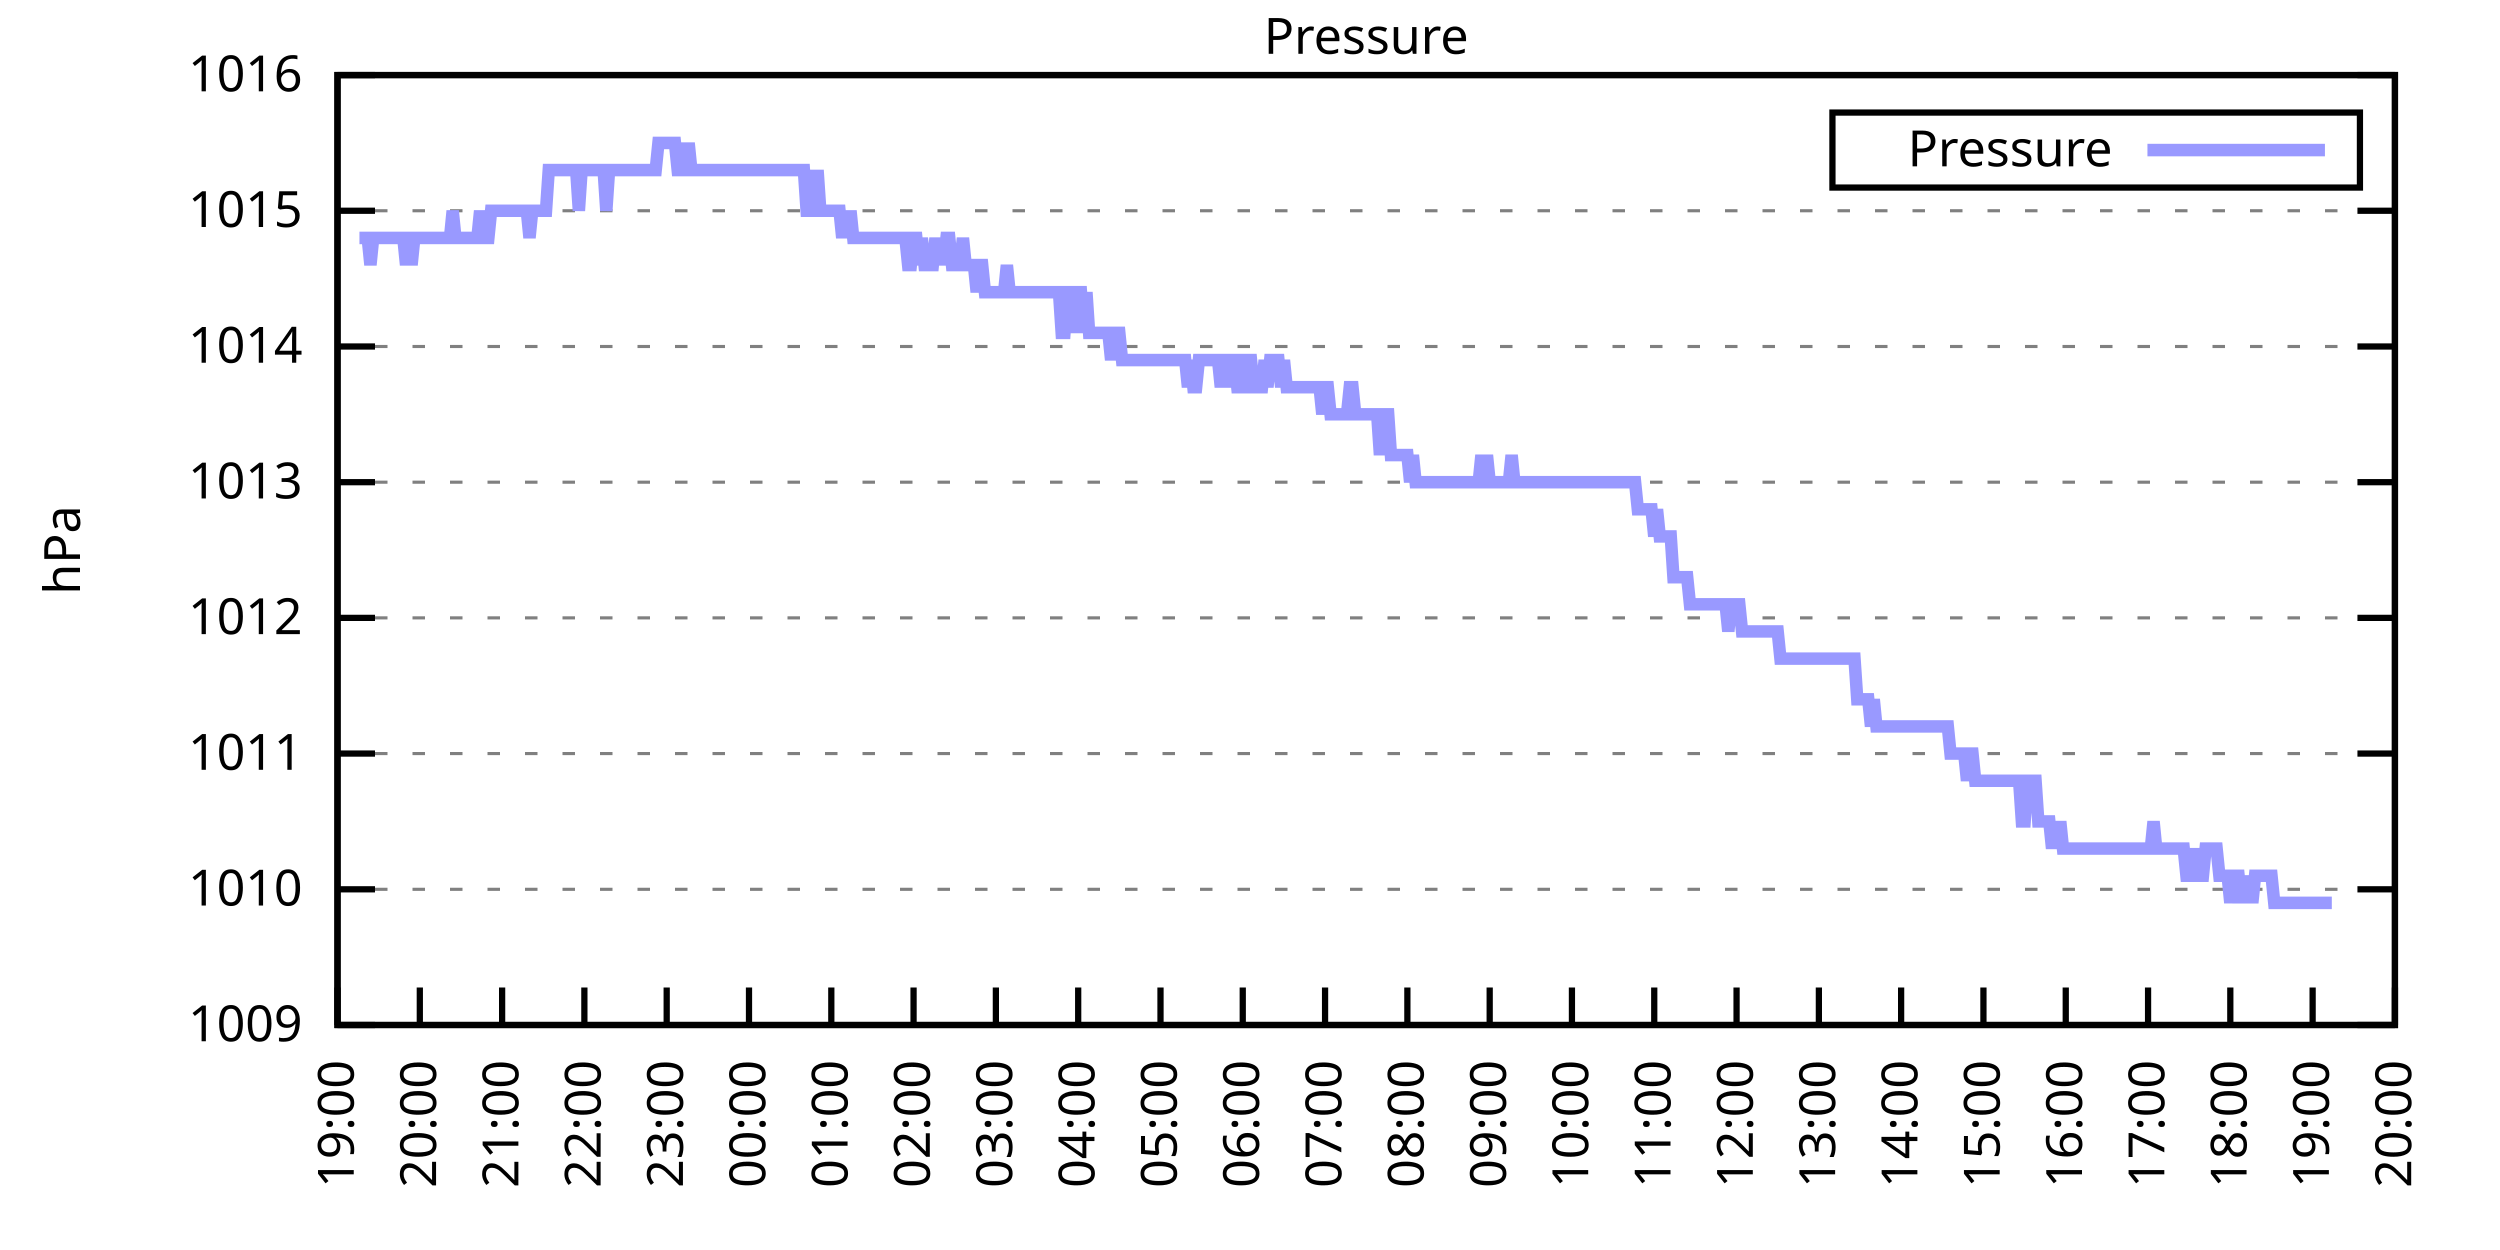
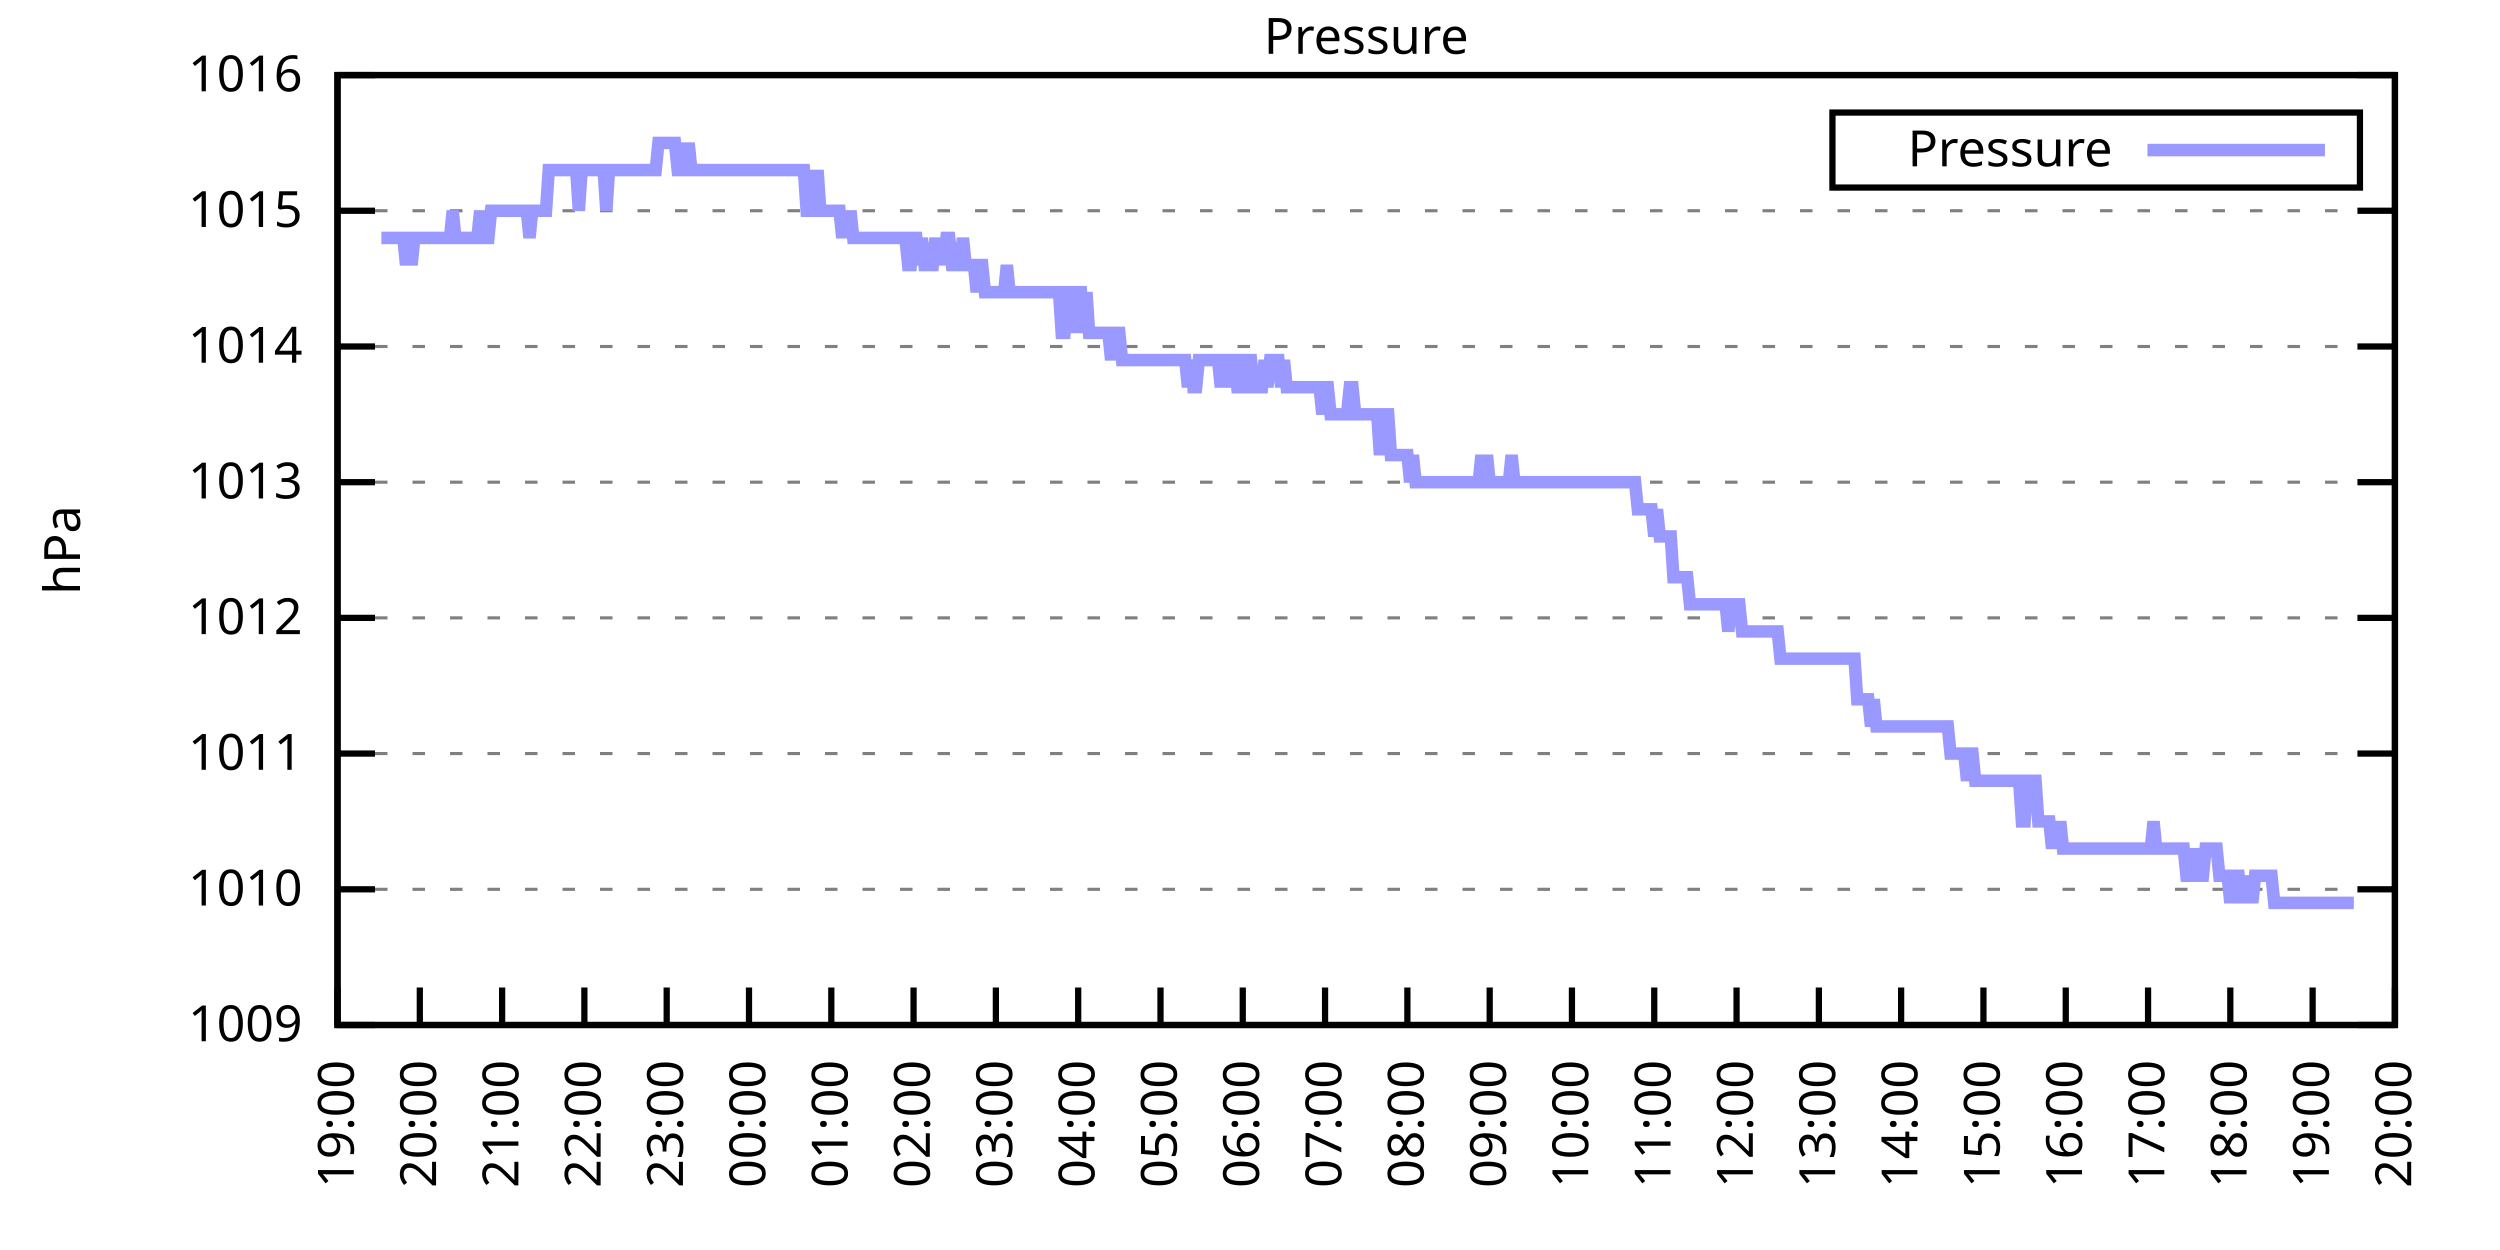
<svg xmlns="http://www.w3.org/2000/svg" xmlns:xlink="http://www.w3.org/1999/xlink" width="400" height="200" viewBox="0 0 400 200">
  <g id="gnuplot_canvas">
    <rect x="0" y="0" width="400" height="200" fill="none" />
    <defs>
      <circle id="gpDot" r="0.5" stroke-width="0.5" stroke="currentColor" />
      <path id="gpPt0" stroke-width="0.333" stroke="currentColor" d="M-1,0 h2 M0,-1 v2" />
      <path id="gpPt1" stroke-width="0.333" stroke="currentColor" d="M-1,-1 L1,1 M1,-1 L-1,1" />
      <path id="gpPt2" stroke-width="0.333" stroke="currentColor" d="M-1,0 L1,0 M0,-1 L0,1 M-1,-1 L1,1 M-1,1 L1,-1" />
      <rect id="gpPt3" stroke-width="0.333" stroke="currentColor" x="-1" y="-1" width="2" height="2" />
      <rect id="gpPt4" stroke-width="0.333" stroke="currentColor" fill="currentColor" x="-1" y="-1" width="2" height="2" />
      <circle id="gpPt5" stroke-width="0.333" stroke="currentColor" cx="0" cy="0" r="1" />
      <use xlink:href="#gpPt5" id="gpPt6" fill="currentColor" stroke="none" />
      <path id="gpPt7" stroke-width="0.333" stroke="currentColor" d="M0,-1.33 L-1.33,0.67 L1.33,0.67 z" />
      <use xlink:href="#gpPt7" id="gpPt8" fill="currentColor" stroke="none" />
      <use xlink:href="#gpPt7" id="gpPt9" stroke="currentColor" transform="rotate(180)" />
      <use xlink:href="#gpPt9" id="gpPt10" fill="currentColor" stroke="none" />
      <use xlink:href="#gpPt3" id="gpPt11" stroke="currentColor" transform="rotate(45)" />
      <use xlink:href="#gpPt11" id="gpPt12" fill="currentColor" stroke="none" />
      <path id="gpPt13" stroke-width="0.333" stroke="currentColor" d="M0,1.330 L1.265,0.411 L0.782,-1.067 L-0.782,-1.076 L-1.265,0.411 z" />
      <use xlink:href="#gpPt13" id="gpPt14" fill="currentColor" stroke="none" />
      <filter id="textbox" filterUnits="objectBoundingBox" x="0" y="0" height="1" width="1">
        <feFlood flood-color="white" flood-opacity="1" result="bgnd" />
        <feComposite in="SourceGraphic" in2="bgnd" operator="atop" />
      </filter>
      <filter id="greybox" filterUnits="objectBoundingBox" x="0" y="0" height="1" width="1">
        <feFlood flood-color="lightgrey" flood-opacity="1" result="grey" />
        <feComposite in="SourceGraphic" in2="grey" operator="atop" />
      </filter>
    </defs>
    <g fill="none" color="white" stroke="currentColor" stroke-width="1.00" stroke-linecap="butt" stroke-linejoin="miter">
</g>
    <g fill="none" color="black" stroke="currentColor" stroke-width="1.00" stroke-linecap="butt" stroke-linejoin="miter">
      <g stroke="none" shape-rendering="crispEdges">
        <polygon fill="rgb(255, 255, 255)" points="54.00,164.00 383.18,164.00 383.18,12.02 54.00,12.02 " />
      </g>
    </g>
    <g fill="none" color="black" stroke="currentColor" stroke-width="1.00" stroke-linecap="butt" stroke-linejoin="miter">
</g>
    <g fill="none" color="black" stroke="black" stroke-width="0.50" stroke-linecap="butt" stroke-linejoin="miter">
</g>
    <g fill="none" color="gray" stroke="currentColor" stroke-width="0.50" stroke-linecap="butt" stroke-linejoin="miter">
      <path stroke="gray" stroke-dasharray="2,4" class="gridline" d="M54.00,164.00 L383.19,164.00  " />
    </g>
    <g fill="none" color="gray" stroke="gray" stroke-width="1.00" stroke-linecap="butt" stroke-linejoin="miter">
</g>
    <g fill="none" color="black" stroke="currentColor" stroke-width="1.00" stroke-linecap="butt" stroke-linejoin="miter">
      <path stroke="black" d="M54.00,164.00 L60.00,164.00 M383.19,164.00 L377.19,164.00  " />
      <g transform="translate(48.40,166.60)" stroke="none" fill="black" font-family="Sans" font-size="8.00" text-anchor="end">
        <text>
          <tspan font-family="Sans"> 1009</tspan>
        </text>
      </g>
    </g>
    <g fill="none" color="black" stroke="currentColor" stroke-width="1.00" stroke-linecap="butt" stroke-linejoin="miter">
</g>
    <g fill="none" color="black" stroke="black" stroke-width="0.50" stroke-linecap="butt" stroke-linejoin="miter">
</g>
    <g fill="none" color="gray" stroke="currentColor" stroke-width="0.50" stroke-linecap="butt" stroke-linejoin="miter">
      <path stroke="gray" stroke-dasharray="2,4" class="gridline" d="M54.00,142.29 L383.19,142.29  " />
    </g>
    <g fill="none" color="gray" stroke="gray" stroke-width="1.00" stroke-linecap="butt" stroke-linejoin="miter">
</g>
    <g fill="none" color="black" stroke="currentColor" stroke-width="1.00" stroke-linecap="butt" stroke-linejoin="miter">
      <path stroke="black" d="M54.00,142.29 L60.00,142.29 M383.19,142.29 L377.19,142.29  " />
      <g transform="translate(48.40,144.89)" stroke="none" fill="black" font-family="Sans" font-size="8.00" text-anchor="end">
        <text>
          <tspan font-family="Sans"> 1010</tspan>
        </text>
      </g>
    </g>
    <g fill="none" color="black" stroke="currentColor" stroke-width="1.00" stroke-linecap="butt" stroke-linejoin="miter">
</g>
    <g fill="none" color="black" stroke="black" stroke-width="0.50" stroke-linecap="butt" stroke-linejoin="miter">
</g>
    <g fill="none" color="gray" stroke="currentColor" stroke-width="0.50" stroke-linecap="butt" stroke-linejoin="miter">
      <path stroke="gray" stroke-dasharray="2,4" class="gridline" d="M54.00,120.57 L383.19,120.57  " />
    </g>
    <g fill="none" color="gray" stroke="gray" stroke-width="1.00" stroke-linecap="butt" stroke-linejoin="miter">
</g>
    <g fill="none" color="black" stroke="currentColor" stroke-width="1.00" stroke-linecap="butt" stroke-linejoin="miter">
      <path stroke="black" d="M54.00,120.57 L60.00,120.57 M383.19,120.57 L377.19,120.57  " />
      <g transform="translate(48.40,123.17)" stroke="none" fill="black" font-family="Sans" font-size="8.00" text-anchor="end">
        <text>
          <tspan font-family="Sans"> 1011</tspan>
        </text>
      </g>
    </g>
    <g fill="none" color="black" stroke="currentColor" stroke-width="1.00" stroke-linecap="butt" stroke-linejoin="miter">
</g>
    <g fill="none" color="black" stroke="black" stroke-width="0.50" stroke-linecap="butt" stroke-linejoin="miter">
</g>
    <g fill="none" color="gray" stroke="currentColor" stroke-width="0.50" stroke-linecap="butt" stroke-linejoin="miter">
      <path stroke="gray" stroke-dasharray="2,4" class="gridline" d="M54.00,98.86 L383.19,98.86  " />
    </g>
    <g fill="none" color="gray" stroke="gray" stroke-width="1.00" stroke-linecap="butt" stroke-linejoin="miter">
</g>
    <g fill="none" color="black" stroke="currentColor" stroke-width="1.00" stroke-linecap="butt" stroke-linejoin="miter">
      <path stroke="black" d="M54.00,98.86 L60.00,98.86 M383.19,98.86 L377.19,98.86  " />
      <g transform="translate(48.40,101.46)" stroke="none" fill="black" font-family="Sans" font-size="8.00" text-anchor="end">
        <text>
          <tspan font-family="Sans"> 1012</tspan>
        </text>
      </g>
    </g>
    <g fill="none" color="black" stroke="currentColor" stroke-width="1.00" stroke-linecap="butt" stroke-linejoin="miter">
</g>
    <g fill="none" color="black" stroke="black" stroke-width="0.50" stroke-linecap="butt" stroke-linejoin="miter">
</g>
    <g fill="none" color="gray" stroke="currentColor" stroke-width="0.50" stroke-linecap="butt" stroke-linejoin="miter">
      <path stroke="gray" stroke-dasharray="2,4" class="gridline" d="M54.00,77.15 L383.19,77.15  " />
    </g>
    <g fill="none" color="gray" stroke="gray" stroke-width="1.00" stroke-linecap="butt" stroke-linejoin="miter">
</g>
    <g fill="none" color="black" stroke="currentColor" stroke-width="1.00" stroke-linecap="butt" stroke-linejoin="miter">
      <path stroke="black" d="M54.00,77.15 L60.00,77.15 M383.19,77.15 L377.19,77.15  " />
      <g transform="translate(48.40,79.75)" stroke="none" fill="black" font-family="Sans" font-size="8.00" text-anchor="end">
        <text>
          <tspan font-family="Sans"> 1013</tspan>
        </text>
      </g>
    </g>
    <g fill="none" color="black" stroke="currentColor" stroke-width="1.00" stroke-linecap="butt" stroke-linejoin="miter">
</g>
    <g fill="none" color="black" stroke="black" stroke-width="0.50" stroke-linecap="butt" stroke-linejoin="miter">
</g>
    <g fill="none" color="gray" stroke="currentColor" stroke-width="0.50" stroke-linecap="butt" stroke-linejoin="miter">
      <path stroke="gray" stroke-dasharray="2,4" class="gridline" d="M54.00,55.44 L383.19,55.44  " />
    </g>
    <g fill="none" color="gray" stroke="gray" stroke-width="1.00" stroke-linecap="butt" stroke-linejoin="miter">
</g>
    <g fill="none" color="black" stroke="currentColor" stroke-width="1.00" stroke-linecap="butt" stroke-linejoin="miter">
      <path stroke="black" d="M54.00,55.44 L60.00,55.44 M383.19,55.44 L377.19,55.44  " />
      <g transform="translate(48.40,58.04)" stroke="none" fill="black" font-family="Sans" font-size="8.00" text-anchor="end">
        <text>
          <tspan font-family="Sans"> 1014</tspan>
        </text>
      </g>
    </g>
    <g fill="none" color="black" stroke="currentColor" stroke-width="1.00" stroke-linecap="butt" stroke-linejoin="miter">
</g>
    <g fill="none" color="black" stroke="black" stroke-width="0.50" stroke-linecap="butt" stroke-linejoin="miter">
</g>
    <g fill="none" color="gray" stroke="currentColor" stroke-width="0.50" stroke-linecap="butt" stroke-linejoin="miter">
      <path stroke="gray" stroke-dasharray="2,4" class="gridline" d="M54.00,33.72 L383.19,33.72  " />
    </g>
    <g fill="none" color="gray" stroke="gray" stroke-width="1.00" stroke-linecap="butt" stroke-linejoin="miter">
</g>
    <g fill="none" color="black" stroke="currentColor" stroke-width="1.00" stroke-linecap="butt" stroke-linejoin="miter">
      <path stroke="black" d="M54.00,33.72 L60.00,33.72 M383.19,33.72 L377.19,33.72  " />
      <g transform="translate(48.40,36.32)" stroke="none" fill="black" font-family="Sans" font-size="8.00" text-anchor="end">
        <text>
          <tspan font-family="Sans"> 1015</tspan>
        </text>
      </g>
    </g>
    <g fill="none" color="black" stroke="currentColor" stroke-width="1.00" stroke-linecap="butt" stroke-linejoin="miter">
</g>
    <g fill="none" color="black" stroke="black" stroke-width="0.50" stroke-linecap="butt" stroke-linejoin="miter">
</g>
    <g fill="none" color="gray" stroke="currentColor" stroke-width="0.50" stroke-linecap="butt" stroke-linejoin="miter">
      <path stroke="gray" stroke-dasharray="2,4" class="gridline" d="M54.00,12.01 L383.19,12.01  " />
    </g>
    <g fill="none" color="gray" stroke="gray" stroke-width="1.00" stroke-linecap="butt" stroke-linejoin="miter">
</g>
    <g fill="none" color="black" stroke="currentColor" stroke-width="1.00" stroke-linecap="butt" stroke-linejoin="miter">
      <path stroke="black" d="M54.00,12.01 L60.00,12.01 M383.19,12.01 L377.19,12.01  " />
      <g transform="translate(48.40,14.61)" stroke="none" fill="black" font-family="Sans" font-size="8.00" text-anchor="end">
        <text>
          <tspan font-family="Sans"> 1016</tspan>
        </text>
      </g>
    </g>
    <g fill="none" color="black" stroke="currentColor" stroke-width="1.00" stroke-linecap="butt" stroke-linejoin="miter">
      <path stroke="black" d="M54.00,164.00 L54.00,158.00  " />
      <g transform="translate(56.60,169.60) rotate(270.00)" stroke="none" fill="black" font-family="Sans" font-size="8.00" text-anchor="end">
        <text>
          <tspan font-family="Sans">19:00</tspan>
        </text>
      </g>
    </g>
    <g fill="none" color="black" stroke="currentColor" stroke-width="1.00" stroke-linecap="butt" stroke-linejoin="miter">
      <path stroke="black" d="M67.17,164.00 L67.17,158.00  " />
      <g transform="translate(69.77,169.60) rotate(270.00)" stroke="none" fill="black" font-family="Sans" font-size="8.00" text-anchor="end">
        <text>
          <tspan font-family="Sans">20:00</tspan>
        </text>
      </g>
    </g>
    <g fill="none" color="black" stroke="currentColor" stroke-width="1.00" stroke-linecap="butt" stroke-linejoin="miter">
      <path stroke="black" d="M80.34,164.00 L80.34,158.00  " />
      <g transform="translate(82.94,169.60) rotate(270.00)" stroke="none" fill="black" font-family="Sans" font-size="8.00" text-anchor="end">
        <text>
          <tspan font-family="Sans">21:00</tspan>
        </text>
      </g>
    </g>
    <g fill="none" color="black" stroke="currentColor" stroke-width="1.00" stroke-linecap="butt" stroke-linejoin="miter">
      <path stroke="black" d="M93.50,164.00 L93.50,158.00  " />
      <g transform="translate(96.10,169.60) rotate(270.00)" stroke="none" fill="black" font-family="Sans" font-size="8.00" text-anchor="end">
        <text>
          <tspan font-family="Sans">22:00</tspan>
        </text>
      </g>
    </g>
    <g fill="none" color="black" stroke="currentColor" stroke-width="1.00" stroke-linecap="butt" stroke-linejoin="miter">
      <path stroke="black" d="M106.67,164.00 L106.67,158.00  " />
      <g transform="translate(109.27,169.60) rotate(270.00)" stroke="none" fill="black" font-family="Sans" font-size="8.00" text-anchor="end">
        <text>
          <tspan font-family="Sans">23:00</tspan>
        </text>
      </g>
    </g>
    <g fill="none" color="black" stroke="currentColor" stroke-width="1.00" stroke-linecap="butt" stroke-linejoin="miter">
      <path stroke="black" d="M119.84,164.00 L119.84,158.00  " />
      <g transform="translate(122.44,169.60) rotate(270.00)" stroke="none" fill="black" font-family="Sans" font-size="8.00" text-anchor="end">
        <text>
          <tspan font-family="Sans">00:00</tspan>
        </text>
      </g>
    </g>
    <g fill="none" color="black" stroke="currentColor" stroke-width="1.00" stroke-linecap="butt" stroke-linejoin="miter">
      <path stroke="black" d="M133.01,164.00 L133.01,158.00  " />
      <g transform="translate(135.61,169.60) rotate(270.00)" stroke="none" fill="black" font-family="Sans" font-size="8.00" text-anchor="end">
        <text>
          <tspan font-family="Sans">01:00</tspan>
        </text>
      </g>
    </g>
    <g fill="none" color="black" stroke="currentColor" stroke-width="1.00" stroke-linecap="butt" stroke-linejoin="miter">
      <path stroke="black" d="M146.17,164.00 L146.17,158.00  " />
      <g transform="translate(148.77,169.60) rotate(270.00)" stroke="none" fill="black" font-family="Sans" font-size="8.00" text-anchor="end">
        <text>
          <tspan font-family="Sans">02:00</tspan>
        </text>
      </g>
    </g>
    <g fill="none" color="black" stroke="currentColor" stroke-width="1.00" stroke-linecap="butt" stroke-linejoin="miter">
      <path stroke="black" d="M159.34,164.00 L159.34,158.00  " />
      <g transform="translate(161.94,169.60) rotate(270.00)" stroke="none" fill="black" font-family="Sans" font-size="8.00" text-anchor="end">
        <text>
          <tspan font-family="Sans">03:00</tspan>
        </text>
      </g>
    </g>
    <g fill="none" color="black" stroke="currentColor" stroke-width="1.00" stroke-linecap="butt" stroke-linejoin="miter">
      <path stroke="black" d="M172.51,164.00 L172.51,158.00  " />
      <g transform="translate(175.11,169.60) rotate(270.00)" stroke="none" fill="black" font-family="Sans" font-size="8.00" text-anchor="end">
        <text>
          <tspan font-family="Sans">04:00</tspan>
        </text>
      </g>
    </g>
    <g fill="none" color="black" stroke="currentColor" stroke-width="1.00" stroke-linecap="butt" stroke-linejoin="miter">
      <path stroke="black" d="M185.68,164.00 L185.68,158.00  " />
      <g transform="translate(188.28,169.60) rotate(270.00)" stroke="none" fill="black" font-family="Sans" font-size="8.00" text-anchor="end">
        <text>
          <tspan font-family="Sans">05:00</tspan>
        </text>
      </g>
    </g>
    <g fill="none" color="black" stroke="currentColor" stroke-width="1.00" stroke-linecap="butt" stroke-linejoin="miter">
      <path stroke="black" d="M198.84,164.00 L198.84,158.00  " />
      <g transform="translate(201.44,169.60) rotate(270.00)" stroke="none" fill="black" font-family="Sans" font-size="8.00" text-anchor="end">
        <text>
          <tspan font-family="Sans">06:00</tspan>
        </text>
      </g>
    </g>
    <g fill="none" color="black" stroke="currentColor" stroke-width="1.00" stroke-linecap="butt" stroke-linejoin="miter">
      <path stroke="black" d="M212.01,164.00 L212.01,158.00  " />
      <g transform="translate(214.61,169.60) rotate(270.00)" stroke="none" fill="black" font-family="Sans" font-size="8.00" text-anchor="end">
        <text>
          <tspan font-family="Sans">07:00</tspan>
        </text>
      </g>
    </g>
    <g fill="none" color="black" stroke="currentColor" stroke-width="1.00" stroke-linecap="butt" stroke-linejoin="miter">
      <path stroke="black" d="M225.18,164.00 L225.18,158.00  " />
      <g transform="translate(227.78,169.60) rotate(270.00)" stroke="none" fill="black" font-family="Sans" font-size="8.00" text-anchor="end">
        <text>
          <tspan font-family="Sans">08:00</tspan>
        </text>
      </g>
    </g>
    <g fill="none" color="black" stroke="currentColor" stroke-width="1.00" stroke-linecap="butt" stroke-linejoin="miter">
      <path stroke="black" d="M238.35,164.00 L238.35,158.00  " />
      <g transform="translate(240.95,169.60) rotate(270.00)" stroke="none" fill="black" font-family="Sans" font-size="8.00" text-anchor="end">
        <text>
          <tspan font-family="Sans">09:00</tspan>
        </text>
      </g>
    </g>
    <g fill="none" color="black" stroke="currentColor" stroke-width="1.00" stroke-linecap="butt" stroke-linejoin="miter">
      <path stroke="black" d="M251.51,164.00 L251.51,158.00  " />
      <g transform="translate(254.11,169.60) rotate(270.00)" stroke="none" fill="black" font-family="Sans" font-size="8.00" text-anchor="end">
        <text>
          <tspan font-family="Sans">10:00</tspan>
        </text>
      </g>
    </g>
    <g fill="none" color="black" stroke="currentColor" stroke-width="1.00" stroke-linecap="butt" stroke-linejoin="miter">
      <path stroke="black" d="M264.68,164.00 L264.68,158.00  " />
      <g transform="translate(267.28,169.60) rotate(270.00)" stroke="none" fill="black" font-family="Sans" font-size="8.00" text-anchor="end">
        <text>
          <tspan font-family="Sans">11:00</tspan>
        </text>
      </g>
    </g>
    <g fill="none" color="black" stroke="currentColor" stroke-width="1.00" stroke-linecap="butt" stroke-linejoin="miter">
      <path stroke="black" d="M277.85,164.00 L277.85,158.00  " />
      <g transform="translate(280.45,169.60) rotate(270.00)" stroke="none" fill="black" font-family="Sans" font-size="8.00" text-anchor="end">
        <text>
          <tspan font-family="Sans">12:00</tspan>
        </text>
      </g>
    </g>
    <g fill="none" color="black" stroke="currentColor" stroke-width="1.00" stroke-linecap="butt" stroke-linejoin="miter">
      <path stroke="black" d="M291.02,164.00 L291.02,158.00  " />
      <g transform="translate(293.62,169.60) rotate(270.00)" stroke="none" fill="black" font-family="Sans" font-size="8.00" text-anchor="end">
        <text>
          <tspan font-family="Sans">13:00</tspan>
        </text>
      </g>
    </g>
    <g fill="none" color="black" stroke="currentColor" stroke-width="1.00" stroke-linecap="butt" stroke-linejoin="miter">
      <path stroke="black" d="M304.18,164.00 L304.18,158.00  " />
      <g transform="translate(306.78,169.60) rotate(270.00)" stroke="none" fill="black" font-family="Sans" font-size="8.00" text-anchor="end">
        <text>
          <tspan font-family="Sans">14:00</tspan>
        </text>
      </g>
    </g>
    <g fill="none" color="black" stroke="currentColor" stroke-width="1.00" stroke-linecap="butt" stroke-linejoin="miter">
      <path stroke="black" d="M317.35,164.00 L317.35,158.00  " />
      <g transform="translate(319.95,169.60) rotate(270.00)" stroke="none" fill="black" font-family="Sans" font-size="8.00" text-anchor="end">
        <text>
          <tspan font-family="Sans">15:00</tspan>
        </text>
      </g>
    </g>
    <g fill="none" color="black" stroke="currentColor" stroke-width="1.00" stroke-linecap="butt" stroke-linejoin="miter">
      <path stroke="black" d="M330.52,164.00 L330.52,158.00  " />
      <g transform="translate(333.12,169.60) rotate(270.00)" stroke="none" fill="black" font-family="Sans" font-size="8.00" text-anchor="end">
        <text>
          <tspan font-family="Sans">16:00</tspan>
        </text>
      </g>
    </g>
    <g fill="none" color="black" stroke="currentColor" stroke-width="1.00" stroke-linecap="butt" stroke-linejoin="miter">
      <path stroke="black" d="M343.69,164.00 L343.69,158.00  " />
      <g transform="translate(346.29,169.60) rotate(270.00)" stroke="none" fill="black" font-family="Sans" font-size="8.00" text-anchor="end">
        <text>
          <tspan font-family="Sans">17:00</tspan>
        </text>
      </g>
    </g>
    <g fill="none" color="black" stroke="currentColor" stroke-width="1.00" stroke-linecap="butt" stroke-linejoin="miter">
      <path stroke="black" d="M356.85,164.00 L356.85,158.00  " />
      <g transform="translate(359.45,169.60) rotate(270.00)" stroke="none" fill="black" font-family="Sans" font-size="8.00" text-anchor="end">
        <text>
          <tspan font-family="Sans">18:00</tspan>
        </text>
      </g>
    </g>
    <g fill="none" color="black" stroke="currentColor" stroke-width="1.00" stroke-linecap="butt" stroke-linejoin="miter">
      <path stroke="black" d="M370.02,164.00 L370.02,158.00  " />
      <g transform="translate(372.62,169.60) rotate(270.00)" stroke="none" fill="black" font-family="Sans" font-size="8.00" text-anchor="end">
        <text>
          <tspan font-family="Sans">19:00</tspan>
        </text>
      </g>
    </g>
    <g fill="none" color="black" stroke="currentColor" stroke-width="1.00" stroke-linecap="butt" stroke-linejoin="miter">
      <path stroke="black" d="M383.19,164.00 L383.19,158.00  " />
      <g transform="translate(385.79,169.60) rotate(270.00)" stroke="none" fill="black" font-family="Sans" font-size="8.00" text-anchor="end">
        <text>
          <tspan font-family="Sans">20:00</tspan>
        </text>
      </g>
    </g>
    <g fill="none" color="black" stroke="currentColor" stroke-width="1.00" stroke-linecap="butt" stroke-linejoin="miter">
</g>
    <g fill="none" color="black" stroke="currentColor" stroke-width="1.00" stroke-linecap="butt" stroke-linejoin="miter">
      <path stroke="black" d="M54.00,12.01 L54.00,164.00 L383.19,164.00 L383.19,12.01 L54.00,12.01 Z  " />
    </g>
    <g fill="none" color="black" stroke="currentColor" stroke-width="1.00" stroke-linecap="butt" stroke-linejoin="miter">
</g>
    <g fill="none" color="black" stroke="currentColor" stroke-width="1.00" stroke-linecap="butt" stroke-linejoin="miter">
      <path stroke="black" d="M293.19,30.01 L293.19,18.01 L377.59,18.01 L377.59,30.01 L293.19,30.01 Z  " />
    </g>
    <g id="Pressure_plot_1">
      <g fill="none" color="white" stroke="black" stroke-width="2.00" stroke-linecap="butt" stroke-linejoin="miter">
</g>
      <g fill="none" color="black" stroke="currentColor" stroke-width="2.00" stroke-linecap="butt" stroke-linejoin="miter">
        <g transform="translate(337.99,26.61)" stroke="none" fill="black" font-family="Sans" font-size="8.00" text-anchor="end">
          <text>
            <tspan font-family="Sans">Pressure</tspan>
          </text>
        </g>
      </g>
      <g fill="none" color="black" stroke="currentColor" stroke-width="2.00" stroke-linecap="butt" stroke-linejoin="miter">
-         <path stroke="rgb(153, 153, 255)" d="M343.59,24.01 L371.99,24.01 M57.51,38.07 L57.95,38.07 L58.39,38.07 L58.83,38.07 L59.27,42.41 L59.71,38.07   L60.14,38.07 L60.58,38.07 L61.02,38.07 L61.46,38.07 L61.90,38.07 L62.34,38.07 L62.78,38.07 L63.22,38.07   L63.66,38.07 L64.10,38.07 L64.53,38.07 L64.97,42.41 L65.41,38.07 L65.85,42.41 L66.29,38.07 L66.73,38.07   L67.17,38.07 L67.61,38.07 L68.05,38.07 L68.48,38.07 L68.92,38.07 L69.36,38.07 L69.80,38.07 L70.24,38.07   L70.68,38.07 L71.12,38.07 L71.56,38.07 L72.00,38.07 L72.43,33.72 L72.87,38.07 L73.31,38.07 L73.75,38.07   L74.19,38.07 L74.63,38.07 L75.07,38.07 L75.51,38.07 L75.95,38.07 L76.38,38.07 L76.82,33.72 L77.26,38.07   L77.70,38.07 L78.14,38.07 L78.58,33.72 L79.02,33.72 L79.46,33.72 L79.90,33.72 L80.34,33.72 L80.77,33.72   L81.21,33.72 L81.65,33.72 L82.09,33.72 L82.53,33.72 L82.97,33.72 L83.41,33.72 L83.85,33.72 L84.29,33.72   L84.72,38.07 L85.16,33.72 L85.60,33.72 L86.04,33.72 L86.48,33.72 L86.92,33.72 L87.36,33.72 L87.80,27.21   L88.24,27.21 L88.67,27.21 L89.11,27.21 L89.55,27.21 L89.99,27.21 L90.43,27.21 L90.87,27.21 L91.31,27.21   L91.75,27.21 L92.19,27.21 L92.62,33.72 L93.06,27.21 L93.50,27.21 L93.94,27.21 L94.38,27.21 L94.82,27.21   L95.26,27.21 L95.70,27.21 L96.14,27.21 L96.58,27.21 L97.01,33.72 L97.45,27.21 L97.89,27.21 L98.33,27.21   L98.77,27.21 L99.21,27.21 L99.65,27.21 L100.09,27.21 L100.53,27.21 L100.96,27.21 L101.40,27.21 L101.84,27.21   L102.28,27.21 L102.72,27.21 L103.16,27.21 L103.60,27.21 L104.04,27.21 L104.48,27.21 L104.91,27.21 L105.35,22.87   L105.79,22.87 L106.23,22.87 L106.67,22.87 L107.11,22.87 L107.55,22.87 L107.99,22.87 L108.43,27.21 L108.87,27.21   L109.30,22.87 L109.74,27.21 L110.18,22.87 L110.62,27.21 L111.06,27.21 L111.50,27.21 L111.94,27.21 L112.38,27.21   L112.82,27.21 L113.25,27.21 L113.69,27.21 L114.13,27.21 L114.57,27.21 L115.01,27.21 L115.45,27.21 L115.89,27.21   L116.33,27.21 L116.77,27.21 L117.20,27.21 L117.64,27.21 L118.08,27.21 L118.52,27.21 L118.96,27.21 L119.40,27.21   L119.84,27.21 L120.28,27.21 L120.72,27.21 L121.15,27.21 L121.59,27.21 L122.03,27.21 L122.47,27.21 L122.91,27.21   L123.35,27.21 L123.79,27.21 L124.23,27.21 L124.67,27.21 L125.11,27.21 L125.54,27.21 L125.98,27.21 L126.42,27.21   L126.86,27.21 L127.30,27.21 L127.74,27.21 L128.18,27.21 L128.62,27.21 L129.06,33.72 L129.49,33.72 L129.93,27.21   L130.37,33.72 L130.81,27.21 L131.25,33.72 L131.69,33.72 L132.13,33.72 L132.57,33.72 L133.01,33.72 L133.44,33.72   L133.88,33.72 L134.32,33.72 L134.76,38.07 L135.20,33.72 L135.64,38.07 L136.08,33.72 L136.52,38.07 L136.96,38.07   L137.39,38.07 L137.83,38.07 L138.27,38.07 L138.71,38.07 L139.15,38.07 L139.59,38.07 L140.03,38.07 L140.47,38.07   L140.91,38.07 L141.35,38.07 L141.78,38.07 L142.22,38.07 L142.66,38.07 L143.10,38.07 L143.54,38.07 L143.98,38.07   L144.42,38.07 L144.86,38.07 L145.30,42.41 L145.73,42.41 L146.17,38.07 L146.61,38.07 L147.05,42.41 L147.49,38.07   L147.93,42.41 L148.37,42.41 L148.81,42.41 L149.25,42.41 L149.68,38.07 L150.12,42.41 L150.56,38.07 L151.00,42.41   L151.44,38.07 L151.88,38.07 L152.32,42.41 L152.76,42.41 L153.20,42.41 L153.63,42.41 L154.07,38.07 L154.51,42.41   L154.95,42.41 L155.39,42.41 L155.83,42.41 L156.27,46.75 L156.71,42.41 L157.15,42.41 L157.59,46.75 L158.02,46.75   L158.46,46.75 L158.90,46.75 L159.34,46.75 L159.78,46.75 L160.22,46.75 L160.66,46.75 L161.10,42.41 L161.54,46.75   L161.97,46.75 L162.41,46.75 L162.85,46.75 L163.29,46.75 L163.73,46.75 L164.17,46.75 L164.61,46.75 L165.05,46.75   L165.49,46.75 L165.92,46.75 L166.36,46.75 L166.80,46.75 L167.24,46.75 L167.68,46.75 L168.12,46.75 L168.56,46.75   L169.00,46.75 L169.44,46.75 L169.87,53.26 L170.31,53.26 L170.75,46.75 L171.19,46.75 L171.63,53.26 L172.07,46.75   L172.51,46.75 L172.95,46.75 L173.39,53.26 L173.83,46.75 L174.26,53.26 L174.70,53.26 L175.14,53.26 L175.58,53.26   L176.02,53.26 L176.46,53.26 L176.90,53.26 L177.34,53.26 L177.78,57.61 L178.21,53.26 L178.65,53.26 L179.09,53.26   L179.53,57.61 L179.97,57.61 L180.41,57.61 L180.85,57.61 L181.29,57.61 L181.73,57.61 L182.16,57.61 L182.60,57.61   L183.04,57.61 L183.48,57.61 L183.92,57.61 L184.36,57.61 L184.80,57.61 L185.24,57.61 L185.68,57.61 L186.11,57.61   L186.55,57.61 L186.99,57.61 L187.43,57.61 L187.87,57.61 L188.31,57.61 L188.75,57.61 L189.19,57.61 L189.63,57.61   L190.07,61.95 L190.50,57.61 L190.94,61.95 L191.38,61.95 L191.82,57.61 L192.26,57.61 L192.70,57.61 L193.14,57.61   L193.58,57.61 L194.02,57.61 L194.45,57.61 L194.89,57.61 L195.33,61.95 L195.77,57.61 L196.21,61.95 L196.65,57.61   L197.09,57.61 L197.53,57.61 L197.97,61.95 L198.40,61.95 L198.84,61.95 L199.28,57.61 L199.72,57.61 L200.16,57.61   L200.60,61.95 L201.04,61.95 L201.48,61.95 L201.92,61.95 L202.35,57.61 L202.79,61.95 L203.23,57.61 L203.67,57.61   L204.11,57.61 L204.55,57.61 L204.99,61.95 L205.43,57.61 L205.87,61.95 L206.31,61.95 L206.74,61.95 L207.18,61.95   L207.62,61.95 L208.06,61.95 L208.50,61.95 L208.94,61.95 L209.38,61.95 L209.82,61.95 L210.26,61.95 L210.69,61.95   L211.13,61.95 L211.57,66.29 L212.01,61.95 L212.45,61.95 L212.89,66.29 L213.33,66.29 L213.77,66.29 L214.21,66.29   L214.64,66.29 L215.08,66.29 L215.52,66.29 L215.96,61.95 L216.40,61.95 L216.84,66.29 L217.28,66.29 L217.72,66.29   L218.16,66.29 L218.60,66.29 L219.03,66.29 L219.47,66.29 L219.91,66.29 L220.35,66.29 L220.79,72.81 L221.23,66.29   L221.67,66.29 L222.11,66.29 L222.55,72.81 L222.98,72.81 L223.42,72.81 L223.86,72.81 L224.30,72.81 L224.74,72.81   L225.18,72.81 L225.62,77.15 L226.06,72.81 L226.50,77.15 L226.93,77.15 L227.37,77.15 L227.81,77.15 L228.25,77.15   L228.69,77.15 L229.13,77.15 L229.57,77.15 L230.01,77.15 L230.45,77.15 L230.88,77.15 L231.32,77.15 L231.76,77.15   L232.20,77.15 L232.64,77.15 L233.08,77.15 L233.52,77.15 L233.96,77.15 L234.40,77.15 L234.84,77.15 L235.27,77.15   L235.71,77.15 L236.15,77.15 L236.59,77.15 L237.03,72.81 L237.47,77.15 L237.91,72.81 L238.35,77.15 L238.79,77.15   L239.22,77.15 L239.66,77.15 L240.10,77.15 L240.54,77.15 L240.98,77.15 L241.42,77.15 L241.86,72.81 L242.30,77.15   L242.74,77.15 L243.17,77.15 L243.61,77.15 L244.05,77.15 L244.49,77.15 L244.93,77.15 L245.37,77.15 L245.81,77.15   L246.25,77.15 L246.69,77.15 L247.12,77.15 L247.56,77.15 L248.00,77.15 L248.44,77.15 L248.88,77.15 L249.32,77.15   L249.76,77.15 L250.20,77.15 L250.64,77.15 L251.08,77.15 L251.51,77.15 L251.95,77.15 L252.39,77.15 L252.83,77.15   L253.27,77.15 L253.71,77.15 L254.15,77.15 L254.59,77.15 L255.03,77.15 L255.46,77.15 L255.90,77.15 L256.34,77.15   L256.78,77.15 L257.22,77.15 L257.66,77.15 L258.10,77.15 L258.54,77.15 L258.98,77.15 L259.41,77.15 L259.85,77.15   L260.29,77.15 L260.73,77.15 L261.17,77.15 L261.61,77.15 L262.05,81.49 L262.49,81.49 L262.93,81.49 L263.36,81.49   L263.80,81.49 L264.24,81.49 L264.68,85.83 L265.12,81.49 L265.56,85.83 L266.00,85.83 L266.44,85.83 L266.88,85.83   L267.32,85.83 L267.75,92.35 L268.19,92.35 L268.63,92.35 L269.07,92.35 L269.51,92.35 L269.95,92.35 L270.39,96.69   L270.83,96.69 L271.27,96.69 L271.70,96.69 L272.14,96.69 L272.58,96.69 L273.02,96.69 L273.46,96.69 L273.90,96.69   L274.34,96.69 L274.78,96.69 L275.22,96.69 L275.65,96.69 L276.09,96.69 L276.53,101.03 L276.97,96.69 L277.41,96.69   L277.85,96.69 L278.29,96.69 L278.73,101.03 L279.17,101.03 L279.60,101.03 L280.04,101.03 L280.48,101.03 L280.92,101.03   L281.36,101.03 L281.80,101.03 L282.24,101.03 L282.68,101.03 L283.12,101.03 L283.56,101.03 L283.99,101.03 L284.43,101.03   L284.87,105.38 L285.31,105.38 L285.75,105.38 L286.19,105.38 L286.63,105.38 L287.07,105.38 L287.51,105.38 L287.94,105.38   L288.38,105.38 L288.82,105.38 L289.26,105.38 L289.70,105.38 L290.14,105.38 L290.58,105.38 L291.02,105.38 L291.46,105.38   L291.89,105.38 L292.33,105.38 L292.77,105.38 L293.21,105.38 L293.65,105.38 L294.09,105.38 L294.53,105.38 L294.97,105.38   L295.41,105.38 L295.84,105.38 L296.28,105.38 L296.72,105.38 L297.16,111.89 L297.60,111.89 L298.04,111.89 L298.48,111.89   L298.92,111.89 L299.36,116.23 L299.80,111.89 L300.23,116.23 L300.67,116.23 L301.11,116.23 L301.55,116.23 L301.99,116.23   L302.43,116.23 L302.87,116.23 L303.31,116.23 L303.75,116.23 L304.18,116.23 L304.62,116.23 L305.06,116.23 L305.50,116.23   L305.94,116.23 L306.38,116.23 L306.82,116.23 L307.26,116.23 L307.70,116.23 L308.13,116.23 L308.57,116.23 L309.01,116.23   L309.45,116.23 L309.89,116.23 L310.33,116.23 L310.77,116.23 L311.21,116.23 L311.65,116.23 L312.08,120.57 L312.52,120.57   L312.96,120.57 L313.40,120.57 L313.84,120.57 L314.28,120.57 L314.72,124.92 L315.16,120.57 L315.60,120.57 L316.04,124.92   L316.47,124.92 L316.91,124.92 L317.35,124.92 L317.79,124.92 L318.23,124.92 L318.67,124.92 L319.11,124.92 L319.55,124.92   L319.99,124.92 L320.42,124.92 L320.86,124.92 L321.30,124.92 L321.74,124.92 L322.18,124.92 L322.62,124.92 L323.06,124.92   L323.50,131.43 L323.94,131.43 L324.37,124.92 L324.81,124.92 L325.25,124.92 L325.69,124.92 L326.13,131.43 L326.57,131.43   L327.01,131.43 L327.45,131.43 L327.89,131.43 L328.33,135.77 L328.76,131.43 L329.20,135.77 L329.64,131.43 L330.08,135.77   L330.52,135.77 L330.96,135.77 L331.40,135.77 L331.84,135.77 L332.28,135.77 L332.71,135.77 L333.15,135.77 L333.59,135.77   L334.03,135.77 L334.47,135.77 L334.91,135.77 L335.35,135.77 L335.79,135.77 L336.23,135.77 L336.66,135.77 L337.10,135.77   L337.54,135.77 L337.98,135.77 L338.42,135.77 L338.86,135.77 L339.30,135.77 L339.74,135.77 L340.18,135.77 L340.61,135.77   L341.05,135.77 L341.49,135.77 L341.93,135.77 L342.37,135.77 L342.81,135.77 L343.25,135.77 L343.69,135.77 L344.13,135.77   L344.57,131.43 L345.00,135.77 L345.44,135.77 L345.88,135.77 L346.32,135.77 L346.76,135.77 L347.20,135.77 L347.64,135.77   L348.08,135.77 L348.52,135.77 L348.95,135.77 L349.39,135.77 L349.83,140.12 L350.27,140.12 L350.71,140.12 L351.15,135.77   L351.59,140.12 L352.03,140.12 L352.47,140.12 L352.90,135.77 L353.34,135.77 L353.78,135.77 L354.22,135.77 L354.66,135.77   L355.10,140.12 L355.54,140.12 L355.98,140.12 L356.42,140.12 L356.85,144.46 L357.29,140.12 L357.73,140.12 L358.17,140.12   L358.61,144.46 L359.05,140.12 L359.49,144.46 L359.93,140.12 L360.37,144.46 L360.81,140.12 L361.24,140.12 L361.68,140.12   L362.12,140.12 L362.56,140.12 L363.00,140.12 L363.44,140.12 L363.88,144.46 L364.32,144.46 L364.76,144.46 L365.19,144.46   L365.63,144.46 L366.07,144.46 L366.51,144.46 L366.95,144.46 L367.39,144.46 L367.83,144.46 L368.27,144.46 L368.71,144.46   L369.14,144.46 L369.58,144.46 L370.02,144.46 L370.46,144.46 L370.90,144.46 L371.34,144.46 L371.78,144.46 L372.22,144.46   L372.66,144.46 L373.09,144.46  " />
+         <path stroke="rgb(153, 153, 255)" d="M343.59,24.01 L371.99,24.01 M61.02,38.07 L61.46,38.07 L61.90,38.07 L62.34,38.07 L62.78,38.07 L63.22,38.07   L63.66,38.07 L64.10,38.07 L64.53,38.07 L64.97,42.41 L65.41,38.07 L65.85,42.41 L66.29,38.07 L66.73,38.07   L67.17,38.07 L67.61,38.07 L68.05,38.07 L68.48,38.07 L68.92,38.07 L69.36,38.07 L69.80,38.07 L70.24,38.07   L70.68,38.07 L71.12,38.07 L71.56,38.07 L72.00,38.07 L72.43,33.72 L72.87,38.07 L73.31,38.07 L73.75,38.07   L74.19,38.07 L74.63,38.07 L75.07,38.07 L75.51,38.07 L75.95,38.07 L76.38,38.07 L76.82,33.72 L77.26,38.07   L77.70,38.07 L78.14,38.07 L78.58,33.72 L79.02,33.72 L79.46,33.72 L79.90,33.72 L80.34,33.72 L80.77,33.72   L81.21,33.72 L81.65,33.72 L82.09,33.72 L82.53,33.72 L82.97,33.72 L83.41,33.72 L83.85,33.72 L84.29,33.72   L84.72,38.07 L85.16,33.72 L85.60,33.72 L86.04,33.72 L86.48,33.72 L86.92,33.72 L87.36,33.72 L87.80,27.21   L88.24,27.21 L88.67,27.21 L89.11,27.21 L89.55,27.21 L89.99,27.21 L90.43,27.21 L90.87,27.21 L91.31,27.21   L91.75,27.21 L92.19,27.21 L92.62,33.72 L93.06,27.21 L93.50,27.21 L93.94,27.21 L94.38,27.21 L94.82,27.21   L95.26,27.21 L95.70,27.21 L96.14,27.21 L96.58,27.21 L97.01,33.72 L97.45,27.21 L97.89,27.21 L98.33,27.21   L98.77,27.21 L99.21,27.21 L99.65,27.21 L100.09,27.21 L100.53,27.21 L100.96,27.21 L101.40,27.21 L101.84,27.21   L102.28,27.21 L102.72,27.21 L103.16,27.21 L103.60,27.21 L104.04,27.21 L104.48,27.21 L104.91,27.21 L105.35,22.87   L105.79,22.87 L106.23,22.87 L106.67,22.87 L107.11,22.87 L107.55,22.87 L107.99,22.87 L108.43,27.21 L108.87,27.21   L109.30,22.87 L109.74,27.21 L110.18,22.87 L110.62,27.21 L111.06,27.21 L111.50,27.21 L111.94,27.21 L112.38,27.21   L112.82,27.21 L113.25,27.21 L113.69,27.21 L114.13,27.21 L114.57,27.21 L115.01,27.21 L115.45,27.21 L115.89,27.21   L116.33,27.21 L116.77,27.21 L117.20,27.21 L117.64,27.21 L118.08,27.21 L118.52,27.21 L118.96,27.21 L119.40,27.21   L119.84,27.21 L120.28,27.21 L120.72,27.21 L121.15,27.21 L121.59,27.21 L122.03,27.21 L122.47,27.21 L122.91,27.21   L123.35,27.21 L123.79,27.21 L124.23,27.21 L124.67,27.21 L125.11,27.21 L125.54,27.21 L125.98,27.21 L126.42,27.21   L126.86,27.21 L127.30,27.21 L127.74,27.21 L128.18,27.21 L128.62,27.21 L129.06,33.72 L129.49,33.72 L129.93,27.21   L130.37,33.72 L130.81,27.21 L131.25,33.72 L131.69,33.72 L132.13,33.72 L132.57,33.72 L133.01,33.72 L133.44,33.72   L133.88,33.72 L134.32,33.72 L134.76,38.07 L135.20,33.72 L135.64,38.07 L136.08,33.72 L136.52,38.07 L136.96,38.07   L137.39,38.07 L137.83,38.07 L138.27,38.07 L138.71,38.07 L139.15,38.07 L139.59,38.07 L140.03,38.07 L140.47,38.07   L140.91,38.07 L141.35,38.07 L141.78,38.07 L142.22,38.07 L142.66,38.07 L143.10,38.07 L143.54,38.07 L143.98,38.07   L144.42,38.07 L144.86,38.07 L145.30,42.41 L145.73,42.41 L146.17,38.07 L146.61,38.07 L147.05,42.41 L147.49,38.07   L147.93,42.41 L148.37,42.41 L148.81,42.41 L149.25,42.41 L149.68,38.07 L150.12,42.41 L150.56,38.07 L151.00,42.41   L151.44,38.07 L151.88,38.07 L152.32,42.41 L152.76,42.41 L153.20,42.41 L153.63,42.41 L154.07,38.07 L154.51,42.41   L154.95,42.41 L155.39,42.41 L155.83,42.41 L156.27,46.75 L156.71,42.41 L157.15,42.41 L157.59,46.75 L158.02,46.75   L158.46,46.75 L158.90,46.75 L159.34,46.75 L159.78,46.75 L160.22,46.75 L160.66,46.75 L161.10,42.41 L161.54,46.75   L161.97,46.75 L162.41,46.75 L162.85,46.75 L163.29,46.75 L163.73,46.75 L164.17,46.75 L164.61,46.75 L165.05,46.75   L165.49,46.75 L165.92,46.75 L166.36,46.75 L166.80,46.75 L167.24,46.75 L167.68,46.75 L168.12,46.75 L168.56,46.75   L169.00,46.75 L169.44,46.75 L169.87,53.26 L170.31,53.26 L170.75,46.75 L171.19,46.75 L171.63,53.26 L172.07,46.75   L172.51,46.75 L172.95,46.75 L173.39,53.26 L173.83,46.75 L174.26,53.26 L174.70,53.26 L175.14,53.26 L175.58,53.26   L176.02,53.26 L176.46,53.26 L176.90,53.26 L177.34,53.26 L177.78,57.61 L178.21,53.26 L178.65,53.26 L179.09,53.26   L179.53,57.61 L179.97,57.61 L180.41,57.61 L180.85,57.61 L181.29,57.61 L181.73,57.61 L182.16,57.61 L182.60,57.61   L183.04,57.61 L183.48,57.61 L183.92,57.61 L184.36,57.61 L184.80,57.61 L185.24,57.61 L185.68,57.61 L186.11,57.61   L186.55,57.61 L186.99,57.61 L187.43,57.61 L187.87,57.61 L188.31,57.61 L188.75,57.61 L189.19,57.61 L189.63,57.61   L190.07,61.95 L190.50,57.61 L190.94,61.95 L191.38,61.95 L191.82,57.61 L192.26,57.61 L192.70,57.61 L193.14,57.61   L193.58,57.61 L194.02,57.61 L194.45,57.61 L194.89,57.61 L195.33,61.95 L195.77,57.61 L196.21,61.95 L196.65,57.61   L197.09,57.61 L197.53,57.61 L197.97,61.95 L198.40,61.95 L198.84,61.95 L199.28,57.61 L199.72,57.61 L200.16,57.61   L200.60,61.95 L201.04,61.95 L201.48,61.95 L201.92,61.95 L202.35,57.61 L202.79,61.95 L203.23,57.61 L203.67,57.61   L204.11,57.61 L204.55,57.61 L204.99,61.95 L205.43,57.61 L205.87,61.95 L206.31,61.95 L206.74,61.95 L207.18,61.95   L207.62,61.95 L208.06,61.95 L208.50,61.95 L208.94,61.95 L209.38,61.95 L209.82,61.95 L210.26,61.95 L210.69,61.95   L211.13,61.95 L211.57,66.29 L212.01,61.95 L212.45,61.95 L212.89,66.29 L213.33,66.29 L213.77,66.29 L214.21,66.29   L214.64,66.29 L215.08,66.29 L215.52,66.29 L215.96,61.95 L216.40,61.95 L216.84,66.29 L217.28,66.29 L217.72,66.29   L218.16,66.29 L218.60,66.29 L219.03,66.29 L219.47,66.29 L219.91,66.29 L220.35,66.29 L220.79,72.81 L221.23,66.29   L221.67,66.29 L222.11,66.29 L222.55,72.81 L222.98,72.81 L223.42,72.81 L223.86,72.81 L224.30,72.81 L224.74,72.81   L225.18,72.81 L225.62,77.15 L226.06,72.81 L226.50,77.15 L226.93,77.15 L227.37,77.15 L227.81,77.15 L228.25,77.15   L228.69,77.15 L229.13,77.15 L229.57,77.15 L230.01,77.15 L230.45,77.15 L230.88,77.15 L231.32,77.15 L231.76,77.15   L232.20,77.15 L232.64,77.15 L233.08,77.15 L233.52,77.15 L233.96,77.15 L234.40,77.15 L234.84,77.15 L235.27,77.15   L235.71,77.15 L236.15,77.15 L236.59,77.15 L237.03,72.81 L237.47,77.15 L237.91,72.81 L238.35,77.15 L238.79,77.15   L239.22,77.15 L239.66,77.15 L240.10,77.15 L240.54,77.15 L240.98,77.15 L241.42,77.15 L241.86,72.81 L242.30,77.15   L242.74,77.15 L243.17,77.15 L243.61,77.15 L244.05,77.15 L244.49,77.15 L244.93,77.15 L245.37,77.15 L245.81,77.15   L246.25,77.15 L246.69,77.15 L247.12,77.15 L247.56,77.15 L248.00,77.15 L248.44,77.15 L248.88,77.15 L249.32,77.15   L249.76,77.15 L250.20,77.15 L250.64,77.15 L251.08,77.15 L251.51,77.15 L251.95,77.15 L252.39,77.15 L252.83,77.15   L253.27,77.15 L253.71,77.15 L254.15,77.15 L254.59,77.15 L255.03,77.15 L255.46,77.15 L255.90,77.15 L256.34,77.15   L256.78,77.15 L257.22,77.15 L257.66,77.15 L258.10,77.15 L258.54,77.15 L258.98,77.15 L259.41,77.15 L259.85,77.15   L260.29,77.15 L260.73,77.15 L261.17,77.15 L261.61,77.15 L262.05,81.49 L262.49,81.49 L262.93,81.49 L263.36,81.49   L263.80,81.49 L264.24,81.49 L264.68,85.83 L265.12,81.49 L265.56,85.83 L266.00,85.83 L266.44,85.83 L266.88,85.83   L267.32,85.83 L267.75,92.35 L268.19,92.35 L268.63,92.35 L269.07,92.35 L269.51,92.35 L269.95,92.35 L270.39,96.69   L270.83,96.69 L271.27,96.69 L271.70,96.69 L272.14,96.69 L272.58,96.69 L273.02,96.69 L273.46,96.69 L273.90,96.69   L274.34,96.69 L274.78,96.69 L275.22,96.69 L275.65,96.69 L276.09,96.69 L276.53,101.03 L276.97,96.69 L277.41,96.69   L277.85,96.69 L278.29,96.69 L278.73,101.03 L279.17,101.03 L279.60,101.03 L280.04,101.03 L280.48,101.03 L280.92,101.03   L281.36,101.03 L281.80,101.03 L282.24,101.03 L282.68,101.03 L283.12,101.03 L283.56,101.03 L283.99,101.03 L284.43,101.03   L284.87,105.38 L285.31,105.38 L285.75,105.38 L286.19,105.38 L286.63,105.38 L287.07,105.38 L287.51,105.38 L287.94,105.38   L288.38,105.38 L288.82,105.38 L289.26,105.38 L289.70,105.38 L290.14,105.38 L290.58,105.38 L291.02,105.38 L291.46,105.38   L291.89,105.38 L292.33,105.38 L292.77,105.38 L293.21,105.38 L293.65,105.38 L294.09,105.38 L294.53,105.38 L294.97,105.38   L295.41,105.38 L295.84,105.38 L296.28,105.38 L296.72,105.38 L297.16,111.89 L297.60,111.89 L298.04,111.89 L298.48,111.89   L298.92,111.89 L299.36,116.23 L299.80,111.89 L300.23,116.23 L300.67,116.23 L301.11,116.23 L301.55,116.23 L301.99,116.23   L302.43,116.23 L302.87,116.23 L303.31,116.23 L303.75,116.23 L304.18,116.23 L304.62,116.23 L305.06,116.23 L305.50,116.23   L305.94,116.23 L306.38,116.23 L306.82,116.23 L307.26,116.23 L307.70,116.23 L308.13,116.23 L308.57,116.23 L309.01,116.23   L309.45,116.23 L309.89,116.23 L310.33,116.23 L310.77,116.23 L311.21,116.23 L311.65,116.23 L312.08,120.57 L312.52,120.57   L312.96,120.57 L313.40,120.57 L313.84,120.57 L314.28,120.57 L314.72,124.92 L315.16,120.57 L315.60,120.57 L316.04,124.92   L316.47,124.92 L316.91,124.92 L317.35,124.92 L317.79,124.92 L318.23,124.92 L318.67,124.92 L319.11,124.92 L319.55,124.92   L319.99,124.92 L320.42,124.92 L320.86,124.92 L321.30,124.92 L321.74,124.92 L322.18,124.92 L322.62,124.92 L323.06,124.92   L323.50,131.43 L323.94,131.43 L324.37,124.92 L324.81,124.92 L325.25,124.92 L325.69,124.92 L326.13,131.43 L326.57,131.43   L327.01,131.43 L327.45,131.43 L327.89,131.43 L328.33,135.77 L328.76,131.43 L329.20,135.77 L329.64,131.43 L330.08,135.77   L330.52,135.77 L330.96,135.77 L331.40,135.77 L331.84,135.77 L332.28,135.77 L332.71,135.77 L333.15,135.77 L333.59,135.77   L334.03,135.77 L334.47,135.77 L334.91,135.77 L335.35,135.77 L335.79,135.77 L336.23,135.77 L336.66,135.77 L337.10,135.77   L337.54,135.77 L337.98,135.77 L338.42,135.77 L338.86,135.77 L339.30,135.77 L339.74,135.77 L340.18,135.77 L340.61,135.77   L341.05,135.77 L341.49,135.77 L341.93,135.77 L342.37,135.77 L342.81,135.77 L343.25,135.77 L343.69,135.77 L344.13,135.77   L344.57,131.43 L345.00,135.77 L345.44,135.77 L345.88,135.77 L346.32,135.77 L346.76,135.77 L347.20,135.77 L347.64,135.77   L348.08,135.77 L348.52,135.77 L348.95,135.77 L349.39,135.77 L349.83,140.12 L350.27,140.12 L350.71,140.12 L351.15,135.77   L351.59,140.12 L352.03,140.12 L352.47,140.12 L352.90,135.77 L353.34,135.77 L353.78,135.77 L354.22,135.77 L354.66,135.77   L355.10,140.12 L355.54,140.12 L355.98,140.12 L356.42,140.12 L356.85,144.46 L357.29,140.12 L357.73,140.12 L358.17,140.12   L358.61,144.46 L359.05,140.12 L359.49,144.46 L359.93,140.12 L360.37,144.46 L360.81,140.12 L361.24,140.12 L361.68,140.12   L362.12,140.12 L362.56,140.12 L363.00,140.12 L363.44,140.12 L363.88,144.46 L364.32,144.46 L364.76,144.46 L365.19,144.46   L365.63,144.46 L366.07,144.46 L366.51,144.46 L366.95,144.46 L367.39,144.46 L367.83,144.46 L368.27,144.46 L368.71,144.46   L369.14,144.46 L369.58,144.46 L370.02,144.46 L370.46,144.46 L370.90,144.46 L371.34,144.46 L371.78,144.46 L372.22,144.46   L372.66,144.46 L373.09,144.46 L373.53,144.46 L373.97,144.46 L374.41,144.46 L374.85,144.46 L375.29,144.46 L375.73,144.46   L376.17,144.46 L376.61,144.46  " />
      </g>
    </g>
    <g fill="none" color="black" stroke="currentColor" stroke-width="2.00" stroke-linecap="butt" stroke-linejoin="miter">
</g>
    <g fill="none" color="black" stroke="black" stroke-width="1.00" stroke-linecap="butt" stroke-linejoin="miter">
</g>
    <g fill="none" color="black" stroke="currentColor" stroke-width="1.00" stroke-linecap="butt" stroke-linejoin="miter">
      <path stroke="black" d="M54.00,12.01 L54.00,164.00 L383.19,164.00 L383.19,12.01 L54.00,12.01 Z  " />
      <g transform="translate(12.80,88.01) rotate(270.00)" stroke="none" fill="black" font-family="Sans" font-size="8.00" text-anchor="middle">
        <text>
          <tspan font-family="Sans">hPa</tspan>
        </text>
      </g>
    </g>
    <g fill="none" color="black" stroke="currentColor" stroke-width="1.00" stroke-linecap="butt" stroke-linejoin="miter">
</g>
    <g fill="none" color="black" stroke="currentColor" stroke-width="1.00" stroke-linecap="butt" stroke-linejoin="miter">
      <g transform="translate(218.59,8.61)" stroke="none" fill="black" font-family="Sans" font-size="8.00" text-anchor="middle">
        <text>
          <tspan font-family="Sans">Pressure</tspan>
        </text>
      </g>
    </g>
    <g fill="none" color="black" stroke="currentColor" stroke-width="1.00" stroke-linecap="butt" stroke-linejoin="miter">
</g>
  </g>
</svg>
